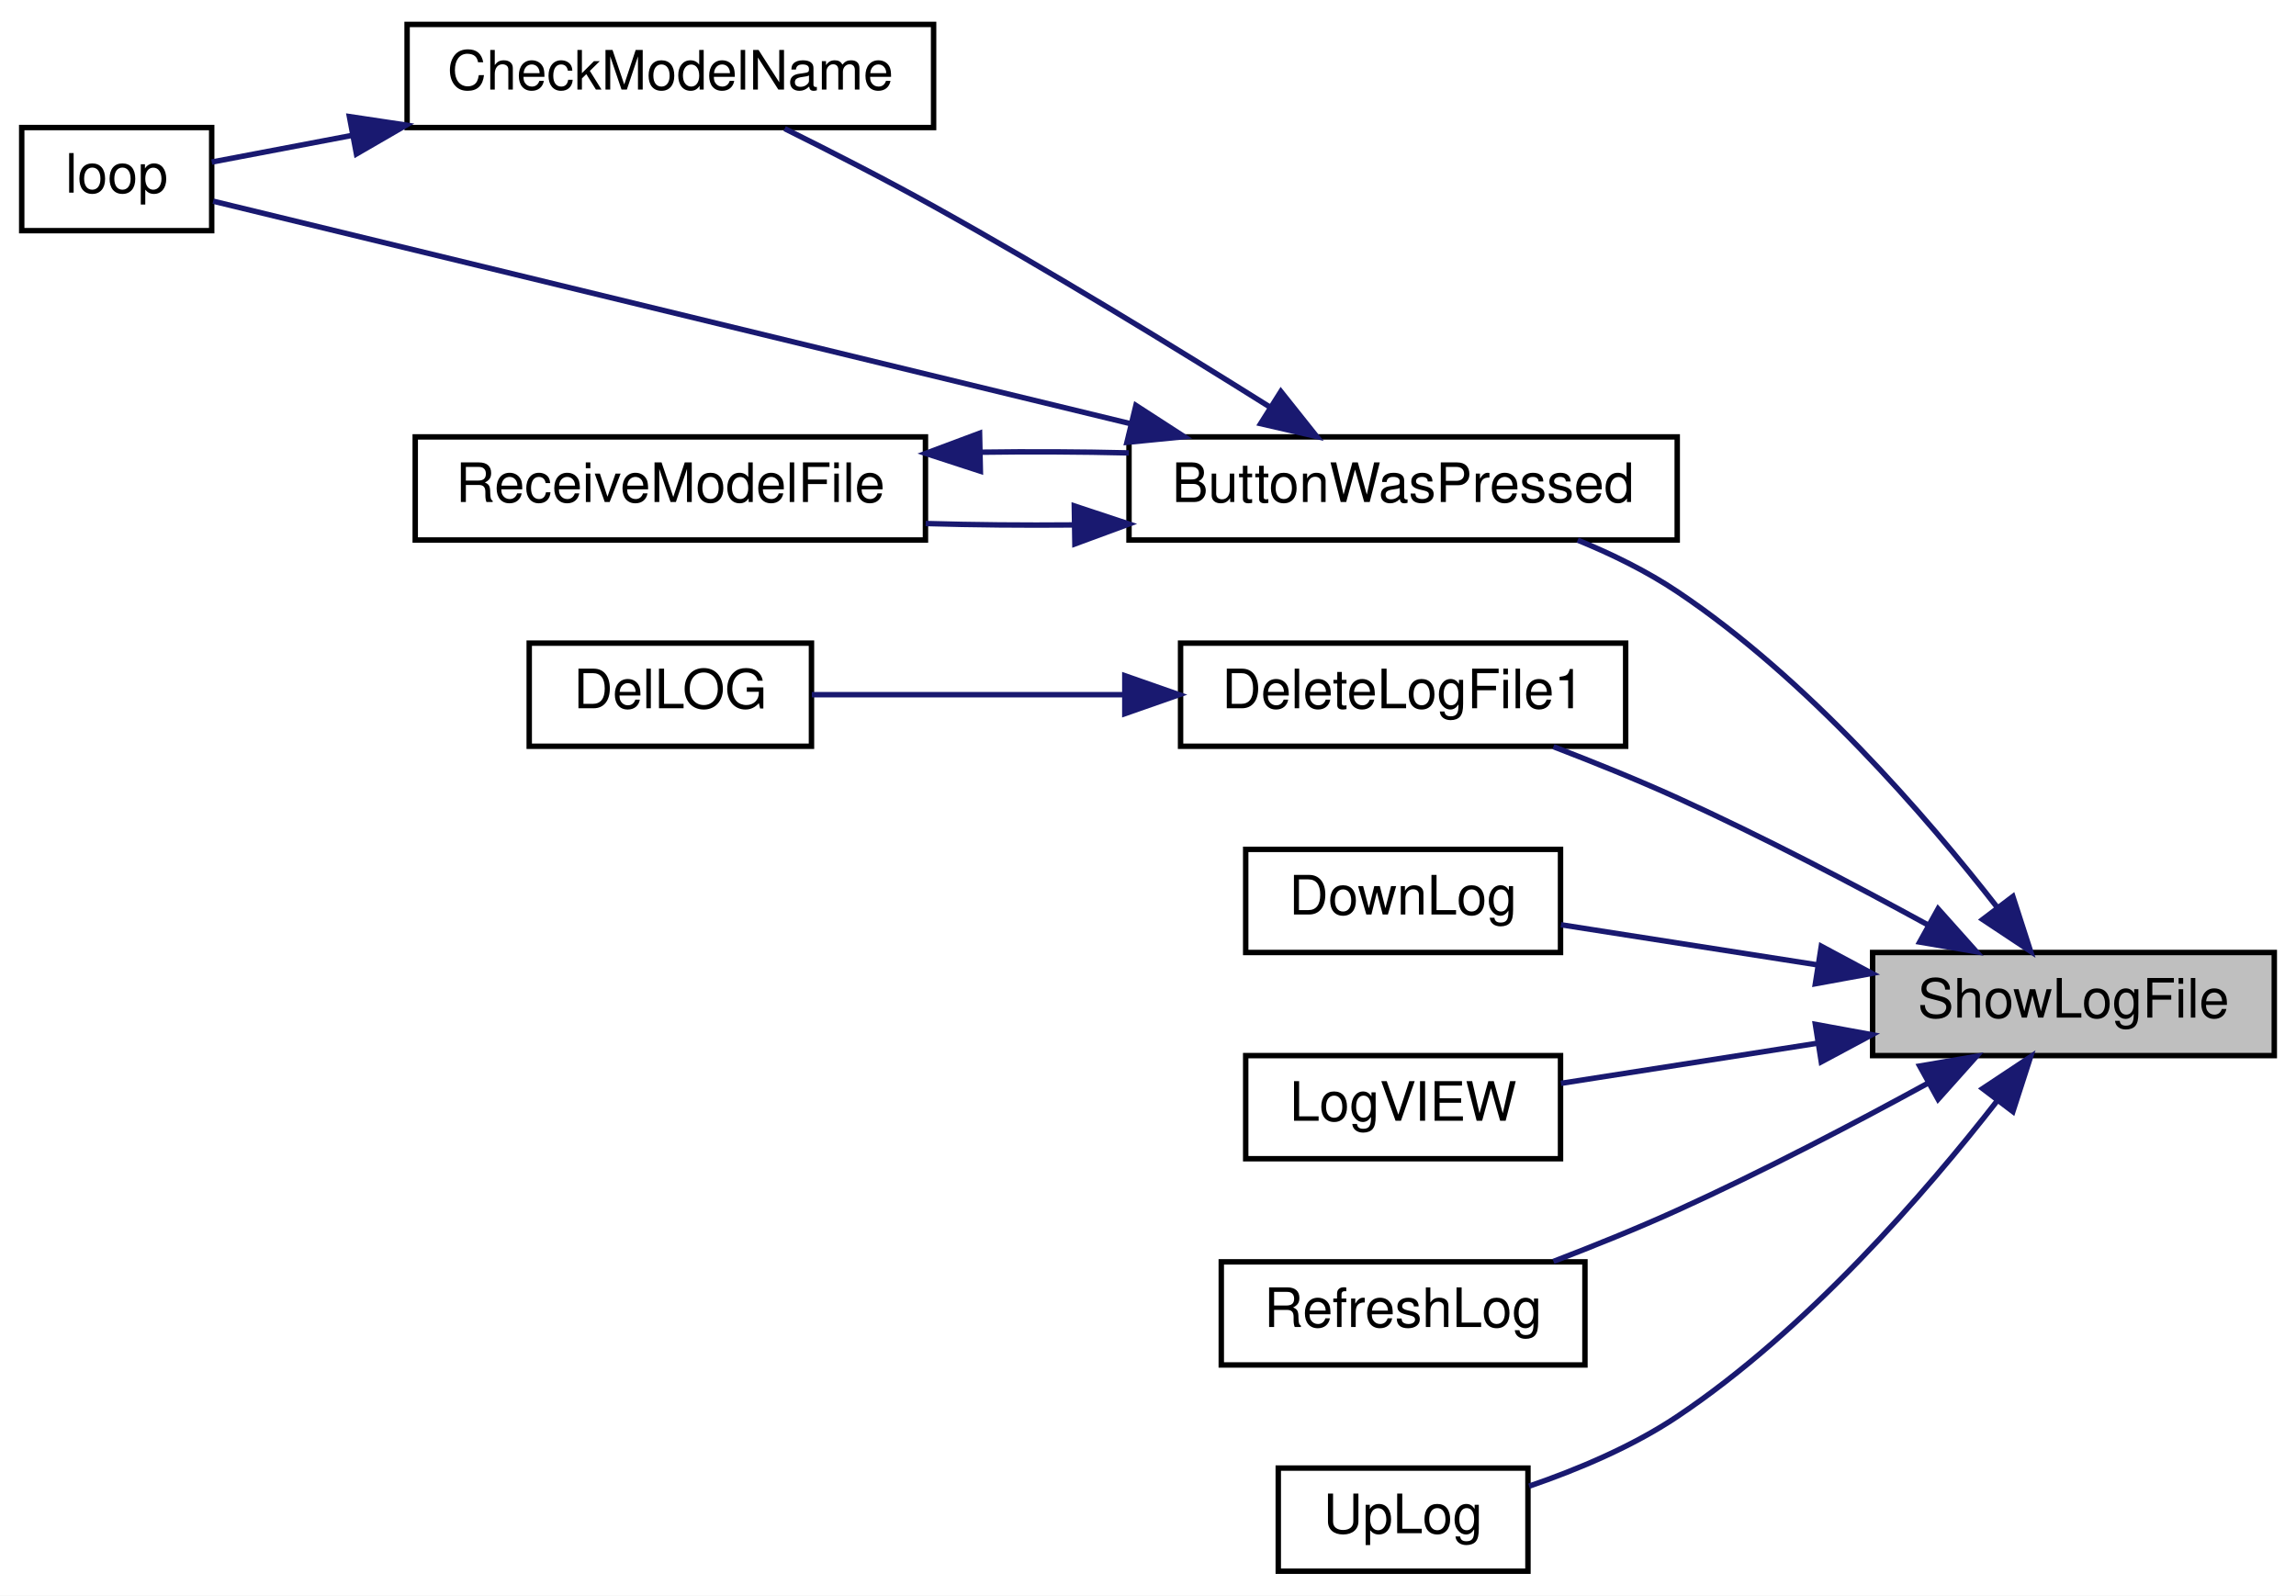
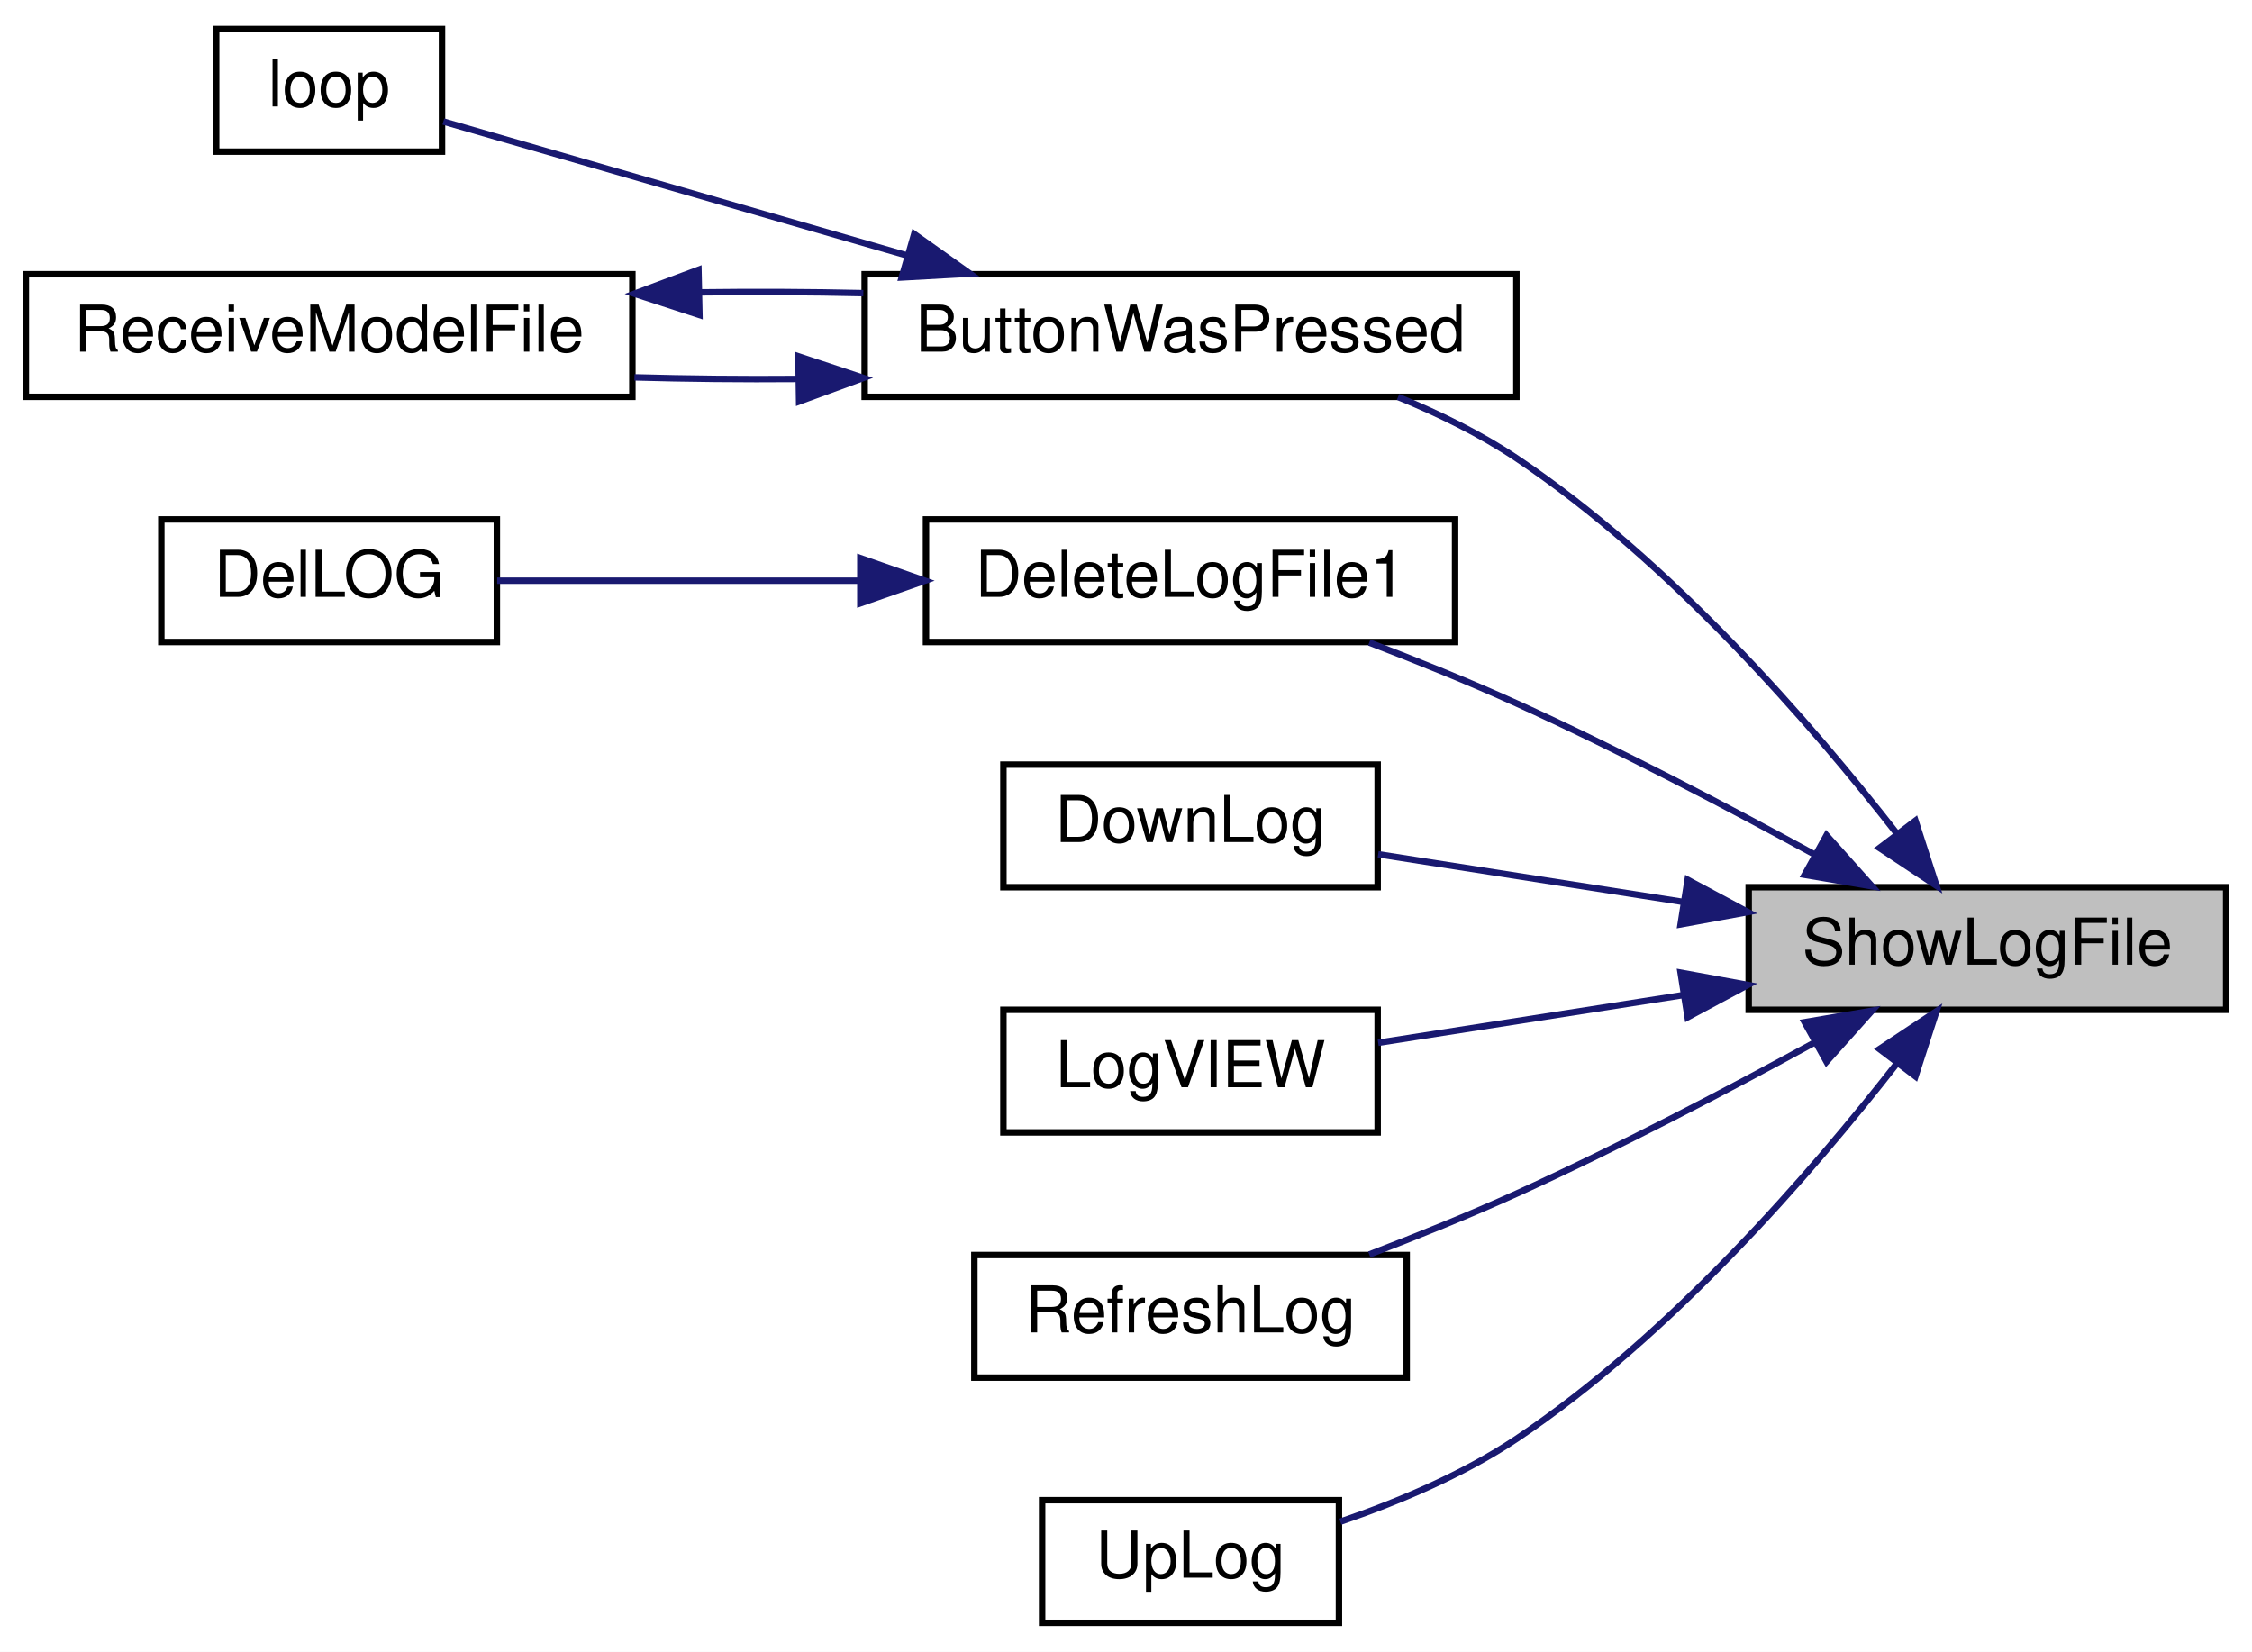
- <svg xmlns="http://www.w3.org/2000/svg" xmlns:xlink="http://www.w3.org/1999/xlink" width="423pt" height="294pt" viewBox="0.00 0.00 423.00 294.00">
-   <g id="graph0" class="graph" transform="scale(1 1) rotate(0) translate(4 290)">
-     <polygon fill="white" stroke="transparent" points="-4,4 -4,-290 419,-290 419,4 -4,4" />
+ <svg xmlns="http://www.w3.org/2000/svg" xmlns:xlink="http://www.w3.org/1999/xlink" width="349pt" height="256pt" viewBox="0.00 0.00 349.00 256.00">
+   <g id="graph0" class="graph" transform="scale(1 1) rotate(0) translate(4 252)">
+     <polygon fill="white" stroke="transparent" points="-4,4 -4,-252 345,-252 345,4 -4,4" />
    <g id="node1" class="node">
      <g id="a_node1">
        <a xlink:title=" ">
-           <polygon fill="#bfbfbf" stroke="black" points="341,-95.5 341,-114.5 415,-114.5 415,-95.5 341,-95.5" />
-           <text text-anchor="middle" x="378" y="-102.5" font-family="Helvetica,sans-Serif" font-size="10.00">ShowLogFile</text>
+           <polygon fill="#bfbfbf" stroke="black" points="267,-95.5 267,-114.5 341,-114.5 341,-95.5 267,-95.5" />
+           <text text-anchor="middle" x="304" y="-102.5" font-family="Helvetica,sans-Serif" font-size="10.00">ShowLogFile</text>
        </a>
      </g>
    </g>
    <g id="node2" class="node">
      <g id="a_node2">
        <a xlink:href="_transmitter_code_2src_2main_8cpp.html#a804fdbdd5eab4c596bbe8a23eecbe4d5" target="_top" xlink:title=" ">
-           <polygon fill="white" stroke="black" points="204,-190.5 204,-209.5 305,-209.5 305,-190.5 204,-190.5" />
-           <text text-anchor="middle" x="254.5" y="-197.5" font-family="Helvetica,sans-Serif" font-size="10.00">ButtonWasPressed</text>
+           <polygon fill="white" stroke="black" points="130,-190.5 130,-209.5 231,-209.5 231,-190.5 130,-190.5" />
+           <text text-anchor="middle" x="180.5" y="-197.5" font-family="Helvetica,sans-Serif" font-size="10.00">ButtonWasPressed</text>
        </a>
      </g>
    </g>
    <g id="edge1" class="edge">
-       <path fill="none" stroke="midnightblue" d="M364.02,-122.74C350.81,-139.7 328.93,-165 305,-181 299.41,-184.74 292.99,-187.89 286.66,-190.48" />
-       <polygon fill="midnightblue" stroke="midnightblue" points="366.84,-124.81 370.1,-114.72 361.27,-120.58 366.84,-124.81" />
+       <path fill="none" stroke="midnightblue" d="M290.02,-122.74C276.81,-139.7 254.93,-165 231,-181 225.41,-184.74 218.99,-187.89 212.66,-190.48" />
+       <polygon fill="midnightblue" stroke="midnightblue" points="292.84,-124.81 296.1,-114.72 287.27,-120.58 292.84,-124.81" />
    </g>
-     <g id="node6" class="node">
-       <g id="a_node6">
+     <g id="node5" class="node">
+       <g id="a_node5">
        <a xlink:href="_transmitter_code_2src_2main_8cpp.html#ad33b86f6d4eba7a21e57c1a5ba76281a" target="_top" xlink:title=" ">
-           <polygon fill="white" stroke="black" points="213.5,-152.5 213.5,-171.5 295.5,-171.5 295.5,-152.5 213.5,-152.5" />
-           <text text-anchor="middle" x="254.5" y="-159.5" font-family="Helvetica,sans-Serif" font-size="10.00">DeleteLogFile1</text>
+           <polygon fill="white" stroke="black" points="139.5,-152.5 139.5,-171.5 221.5,-171.5 221.5,-152.5 139.5,-152.5" />
+           <text text-anchor="middle" x="180.5" y="-159.5" font-family="Helvetica,sans-Serif" font-size="10.00">DeleteLogFile1</text>
+         </a>
+       </g>
+     </g>
+     <g id="edge5" class="edge">
+       <path fill="none" stroke="midnightblue" d="M277.34,-119.5C263.76,-126.93 246.69,-135.88 231,-143 223.71,-146.31 215.65,-149.56 208.2,-152.42" />
+       <polygon fill="midnightblue" stroke="midnightblue" points="279.06,-122.54 286.12,-114.64 275.67,-116.42 279.06,-122.54" />
+     </g>
+     <g id="node7" class="node">
+       <g id="a_node7">
+         <a xlink:href="_transmitter_code_2src_2main_8cpp.html#a01be76cc3bf8a963f987ae47916dc8d3" target="_top" xlink:title=" ">
+           <polygon fill="white" stroke="black" points="151.5,-114.5 151.5,-133.5 209.5,-133.5 209.5,-114.5 151.5,-114.5" />
+           <text text-anchor="middle" x="180.5" y="-121.5" font-family="Helvetica,sans-Serif" font-size="10.00">DownLog</text>
        </a>
      </g>
    </g>
    <g id="edge7" class="edge">
-       <path fill="none" stroke="midnightblue" d="M351.34,-119.5C337.76,-126.93 320.69,-135.88 305,-143 297.71,-146.31 289.65,-149.56 282.2,-152.42" />
-       <polygon fill="midnightblue" stroke="midnightblue" points="353.06,-122.54 360.12,-114.64 349.67,-116.42 353.06,-122.54" />
+       <path fill="none" stroke="midnightblue" d="M256.7,-112.24C240.83,-114.72 223.56,-117.42 209.58,-119.61" />
+       <polygon fill="midnightblue" stroke="midnightblue" points="257.54,-115.65 266.87,-110.65 256.45,-108.74 257.54,-115.65" />
    </g>
    <g id="node8" class="node">
      <g id="a_node8">
-         <a xlink:href="_transmitter_code_2src_2main_8cpp.html#a01be76cc3bf8a963f987ae47916dc8d3" target="_top" xlink:title=" ">
-           <polygon fill="white" stroke="black" points="225.5,-114.5 225.5,-133.5 283.5,-133.5 283.5,-114.5 225.5,-114.5" />
-           <text text-anchor="middle" x="254.5" y="-121.5" font-family="Helvetica,sans-Serif" font-size="10.00">DownLog</text>
+         <a xlink:href="_transmitter_code_2src_2main_8cpp.html#a6e27b8b3c5b752c6a208a768de54c277" target="_top" xlink:title=" ">
+           <polygon fill="white" stroke="black" points="151.5,-76.5 151.5,-95.5 209.5,-95.5 209.5,-76.5 151.5,-76.5" />
+           <text text-anchor="middle" x="180.5" y="-83.5" font-family="Helvetica,sans-Serif" font-size="10.00">LogVIEW</text>
+         </a>
+       </g>
+     </g>
+     <g id="edge8" class="edge">
+       <path fill="none" stroke="midnightblue" d="M256.7,-97.76C240.83,-95.28 223.56,-92.58 209.58,-90.39" />
+       <polygon fill="midnightblue" stroke="midnightblue" points="256.45,-101.26 266.87,-99.35 257.54,-94.35 256.45,-101.26" />
+     </g>
+     <g id="node9" class="node">
+       <g id="a_node9">
+         <a xlink:href="_transmitter_code_2src_2main_8cpp.html#a816b0ec602ed068bb08647d951681993" target="_top" xlink:title=" ">
+           <polygon fill="white" stroke="black" points="147,-38.5 147,-57.5 214,-57.5 214,-38.5 147,-38.5" />
+           <text text-anchor="middle" x="180.5" y="-45.5" font-family="Helvetica,sans-Serif" font-size="10.00">RefreshLog</text>
        </a>
      </g>
    </g>
    <g id="edge9" class="edge">
-       <path fill="none" stroke="midnightblue" d="M330.7,-112.24C314.83,-114.72 297.56,-117.42 283.58,-119.61" />
-       <polygon fill="midnightblue" stroke="midnightblue" points="331.54,-115.65 340.87,-110.65 330.45,-108.74 331.54,-115.65" />
+       <path fill="none" stroke="midnightblue" d="M277.34,-90.5C263.76,-83.07 246.69,-74.12 231,-67 223.71,-63.69 215.65,-60.44 208.2,-57.58" />
+       <polygon fill="midnightblue" stroke="midnightblue" points="275.67,-93.58 286.12,-95.36 279.06,-87.46 275.67,-93.58" />
    </g>
-     <g id="node9" class="node">
-       <g id="a_node9">
-         <a xlink:href="_transmitter_code_2src_2main_8cpp.html#a6e27b8b3c5b752c6a208a768de54c277" target="_top" xlink:title=" ">
-           <polygon fill="white" stroke="black" points="225.5,-76.5 225.5,-95.5 283.5,-95.5 283.5,-76.5 225.5,-76.5" />
-           <text text-anchor="middle" x="254.5" y="-83.5" font-family="Helvetica,sans-Serif" font-size="10.00">LogVIEW</text>
+     <g id="node10" class="node">
+       <g id="a_node10">
+         <a xlink:href="_transmitter_code_2src_2main_8cpp.html#a2206c19b4fc075f4c9f1bb957ca89e1d" target="_top" xlink:title=" ">
+           <polygon fill="white" stroke="black" points="157.5,-0.5 157.5,-19.5 203.5,-19.5 203.5,-0.5 157.5,-0.5" />
+           <text text-anchor="middle" x="180.5" y="-7.5" font-family="Helvetica,sans-Serif" font-size="10.00">UpLog</text>
        </a>
      </g>
    </g>
    <g id="edge10" class="edge">
-       <path fill="none" stroke="midnightblue" d="M330.7,-97.76C314.83,-95.28 297.56,-92.58 283.58,-90.39" />
-       <polygon fill="midnightblue" stroke="midnightblue" points="330.45,-101.26 340.87,-99.35 331.54,-94.35 330.45,-101.26" />
-     </g>
-     <g id="node10" class="node">
-       <g id="a_node10">
-         <a xlink:href="_transmitter_code_2src_2main_8cpp.html#a816b0ec602ed068bb08647d951681993" target="_top" xlink:title=" ">
-           <polygon fill="white" stroke="black" points="221,-38.5 221,-57.5 288,-57.5 288,-38.5 221,-38.5" />
-           <text text-anchor="middle" x="254.5" y="-45.5" font-family="Helvetica,sans-Serif" font-size="10.00">RefreshLog</text>
-         </a>
-       </g>
-     </g>
-     <g id="edge11" class="edge">
-       <path fill="none" stroke="midnightblue" d="M351.34,-90.5C337.76,-83.07 320.69,-74.12 305,-67 297.71,-63.69 289.65,-60.44 282.2,-57.58" />
-       <polygon fill="midnightblue" stroke="midnightblue" points="349.67,-93.58 360.12,-95.36 353.06,-87.46 349.67,-93.58" />
-     </g>
-     <g id="node11" class="node">
-       <g id="a_node11">
-         <a xlink:href="_transmitter_code_2src_2main_8cpp.html#a2206c19b4fc075f4c9f1bb957ca89e1d" target="_top" xlink:title=" ">
-           <polygon fill="white" stroke="black" points="231.5,-0.5 231.5,-19.5 277.5,-19.5 277.5,-0.5 231.5,-0.5" />
-           <text text-anchor="middle" x="254.5" y="-7.5" font-family="Helvetica,sans-Serif" font-size="10.00">UpLog</text>
-         </a>
-       </g>
-     </g>
-     <g id="edge12" class="edge">
-       <path fill="none" stroke="midnightblue" d="M364.02,-87.26C350.81,-70.3 328.93,-45 305,-29 296.74,-23.47 286.64,-19.23 277.72,-16.17" />
-       <polygon fill="midnightblue" stroke="midnightblue" points="361.27,-89.42 370.1,-95.28 366.84,-85.19 361.27,-89.42" />
+       <path fill="none" stroke="midnightblue" d="M290.02,-87.26C276.81,-70.3 254.93,-45 231,-29 222.74,-23.47 212.64,-19.23 203.72,-16.17" />
+       <polygon fill="midnightblue" stroke="midnightblue" points="287.27,-89.42 296.1,-95.28 292.84,-85.19 287.27,-89.42" />
    </g>
    <g id="node3" class="node">
      <g id="a_node3">
-         <a xlink:href="_transmitter_code_2src_2main_8cpp.html#a984cb52354a84c45e9e41f396a1c5e92" target="_top" xlink:title=" ">
-           <polygon fill="white" stroke="black" points="71,-266.5 71,-285.5 168,-285.5 168,-266.5 71,-266.5" />
-           <text text-anchor="middle" x="119.5" y="-273.5" font-family="Helvetica,sans-Serif" font-size="10.00">CheckModelName</text>
+         <a xlink:href="_transmitter_code_2src_2main_8cpp.html#ad3cb30894c94eb016e98bdcaa899ac86" target="_top" xlink:title=" ">
+           <polygon fill="white" stroke="black" points="29.5,-228.5 29.5,-247.5 64.5,-247.5 64.5,-228.5 29.5,-228.5" />
+           <text text-anchor="middle" x="47" y="-235.5" font-family="Helvetica,sans-Serif" font-size="10.00">loop</text>
        </a>
      </g>
    </g>
    <g id="edge2" class="edge">
-       <path fill="none" stroke="midnightblue" d="M229.86,-215.06C212.86,-225.73 189.27,-240.18 168,-252 159.12,-256.94 149.1,-262.06 140.56,-266.3" />
-       <polygon fill="midnightblue" stroke="midnightblue" points="231.98,-217.86 238.58,-209.57 228.25,-211.94 231.98,-217.86" />
+       <path fill="none" stroke="midnightblue" d="M136.51,-212.42C112,-219.5 82.69,-227.97 64.71,-233.17" />
+       <polygon fill="midnightblue" stroke="midnightblue" points="137.68,-215.73 146.32,-209.59 135.74,-209 137.68,-215.73" />
    </g>
    <g id="node4" class="node">
      <g id="a_node4">
-         <a xlink:href="_transmitter_code_2src_2main_8cpp.html#ad3cb30894c94eb016e98bdcaa899ac86" target="_top" xlink:title=" ">
-           <polygon fill="white" stroke="black" points="0,-247.5 0,-266.5 35,-266.5 35,-247.5 0,-247.5" />
-           <text text-anchor="middle" x="17.5" y="-254.5" font-family="Helvetica,sans-Serif" font-size="10.00">loop</text>
+         <a xlink:href="_transmitter_code_2src_2main_8cpp.html#ab7c9edf843c732d7fe296564f39bc0dc" target="_top" xlink:title="RECEIVE A MODEL FILE.">
+           <polygon fill="white" stroke="black" points="0,-190.5 0,-209.5 94,-209.5 94,-190.5 0,-190.5" />
+           <text text-anchor="middle" x="47" y="-197.5" font-family="Helvetica,sans-Serif" font-size="10.00">ReceiveModelFile</text>
        </a>
      </g>
    </g>
+     <g id="edge3" class="edge">
+       <path fill="none" stroke="midnightblue" d="M119.55,-193.27C111.08,-193.2 102.48,-193.29 94.32,-193.52" />
+       <polygon fill="midnightblue" stroke="midnightblue" points="119.73,-196.78 129.79,-193.43 119.84,-189.78 119.73,-196.78" />
+     </g>
    <g id="edge4" class="edge">
-       <path fill="none" stroke="midnightblue" d="M204.3,-211.93C151.36,-224.77 70.08,-244.49 35.27,-252.93" />
-       <polygon fill="midnightblue" stroke="midnightblue" points="205.27,-215.3 214.17,-209.54 203.62,-208.5 205.27,-215.3" />
+       <path fill="none" stroke="midnightblue" d="M104.45,-206.69C112.88,-206.8 121.51,-206.76 129.79,-206.57" />
+       <polygon fill="midnightblue" stroke="midnightblue" points="104.39,-203.19 94.32,-206.48 104.24,-210.19 104.39,-203.19" />
    </g>
-     <g id="node5" class="node">
-       <g id="a_node5">
-         <a xlink:href="_transmitter_code_2src_2main_8cpp.html#ab7c9edf843c732d7fe296564f39bc0dc" target="_top" xlink:title="RECEIVE A MODEL FILE.">
-           <polygon fill="white" stroke="black" points="72.5,-190.5 72.5,-209.5 166.5,-209.5 166.5,-190.5 72.5,-190.5" />
-           <text text-anchor="middle" x="119.5" y="-197.5" font-family="Helvetica,sans-Serif" font-size="10.00">ReceiveModelFile</text>
+     <g id="node6" class="node">
+       <g id="a_node6">
+         <a xlink:href="_transmitter_code_2src_2main_8cpp.html#a53d438145d004c3b053f245f494f4284" target="_top" xlink:title=" ">
+           <polygon fill="white" stroke="black" points="21,-152.5 21,-171.5 73,-171.5 73,-152.5 21,-152.5" />
+           <text text-anchor="middle" x="47" y="-159.5" font-family="Helvetica,sans-Serif" font-size="10.00">DelLOG</text>
        </a>
      </g>
    </g>
-     <g id="edge5" class="edge">
-       <path fill="none" stroke="midnightblue" d="M193.77,-193.28C184.63,-193.2 175.33,-193.28 166.54,-193.54" />
-       <polygon fill="midnightblue" stroke="midnightblue" points="193.92,-196.78 203.98,-193.45 194.03,-189.78 193.92,-196.78" />
-     </g>
-     <g id="edge3" class="edge">
-       <path fill="none" stroke="midnightblue" d="M60.9,-265.06C51.43,-263.26 42.34,-261.53 35.01,-260.14" />
-       <polygon fill="midnightblue" stroke="midnightblue" points="60.37,-268.52 70.84,-266.95 61.67,-261.64 60.37,-268.52" />
-     </g>
    <g id="edge6" class="edge">
-       <path fill="none" stroke="midnightblue" d="M176.65,-206.68C185.72,-206.81 195.07,-206.76 203.98,-206.55" />
-       <polygon fill="midnightblue" stroke="midnightblue" points="176.62,-203.18 166.54,-206.46 176.47,-210.17 176.62,-203.18" />
-     </g>
-     <g id="node7" class="node">
-       <g id="a_node7">
-         <a xlink:href="_transmitter_code_2src_2main_8cpp.html#a53d438145d004c3b053f245f494f4284" target="_top" xlink:title=" ">
-           <polygon fill="white" stroke="black" points="93.5,-152.5 93.5,-171.5 145.5,-171.5 145.5,-152.5 93.5,-152.5" />
-           <text text-anchor="middle" x="119.5" y="-159.5" font-family="Helvetica,sans-Serif" font-size="10.00">DelLOG</text>
-         </a>
-       </g>
-     </g>
-     <g id="edge8" class="edge">
-       <path fill="none" stroke="midnightblue" d="M203.17,-162C183.49,-162 161.8,-162 145.57,-162" />
-       <polygon fill="midnightblue" stroke="midnightblue" points="203.23,-165.5 213.23,-162 203.23,-158.5 203.23,-165.5" />
+       <path fill="none" stroke="midnightblue" d="M129.2,-162C109.99,-162 88.91,-162 73.05,-162" />
+       <polygon fill="midnightblue" stroke="midnightblue" points="129.33,-165.5 139.33,-162 129.33,-158.5 129.33,-165.5" />
    </g>
  </g>
</svg>
